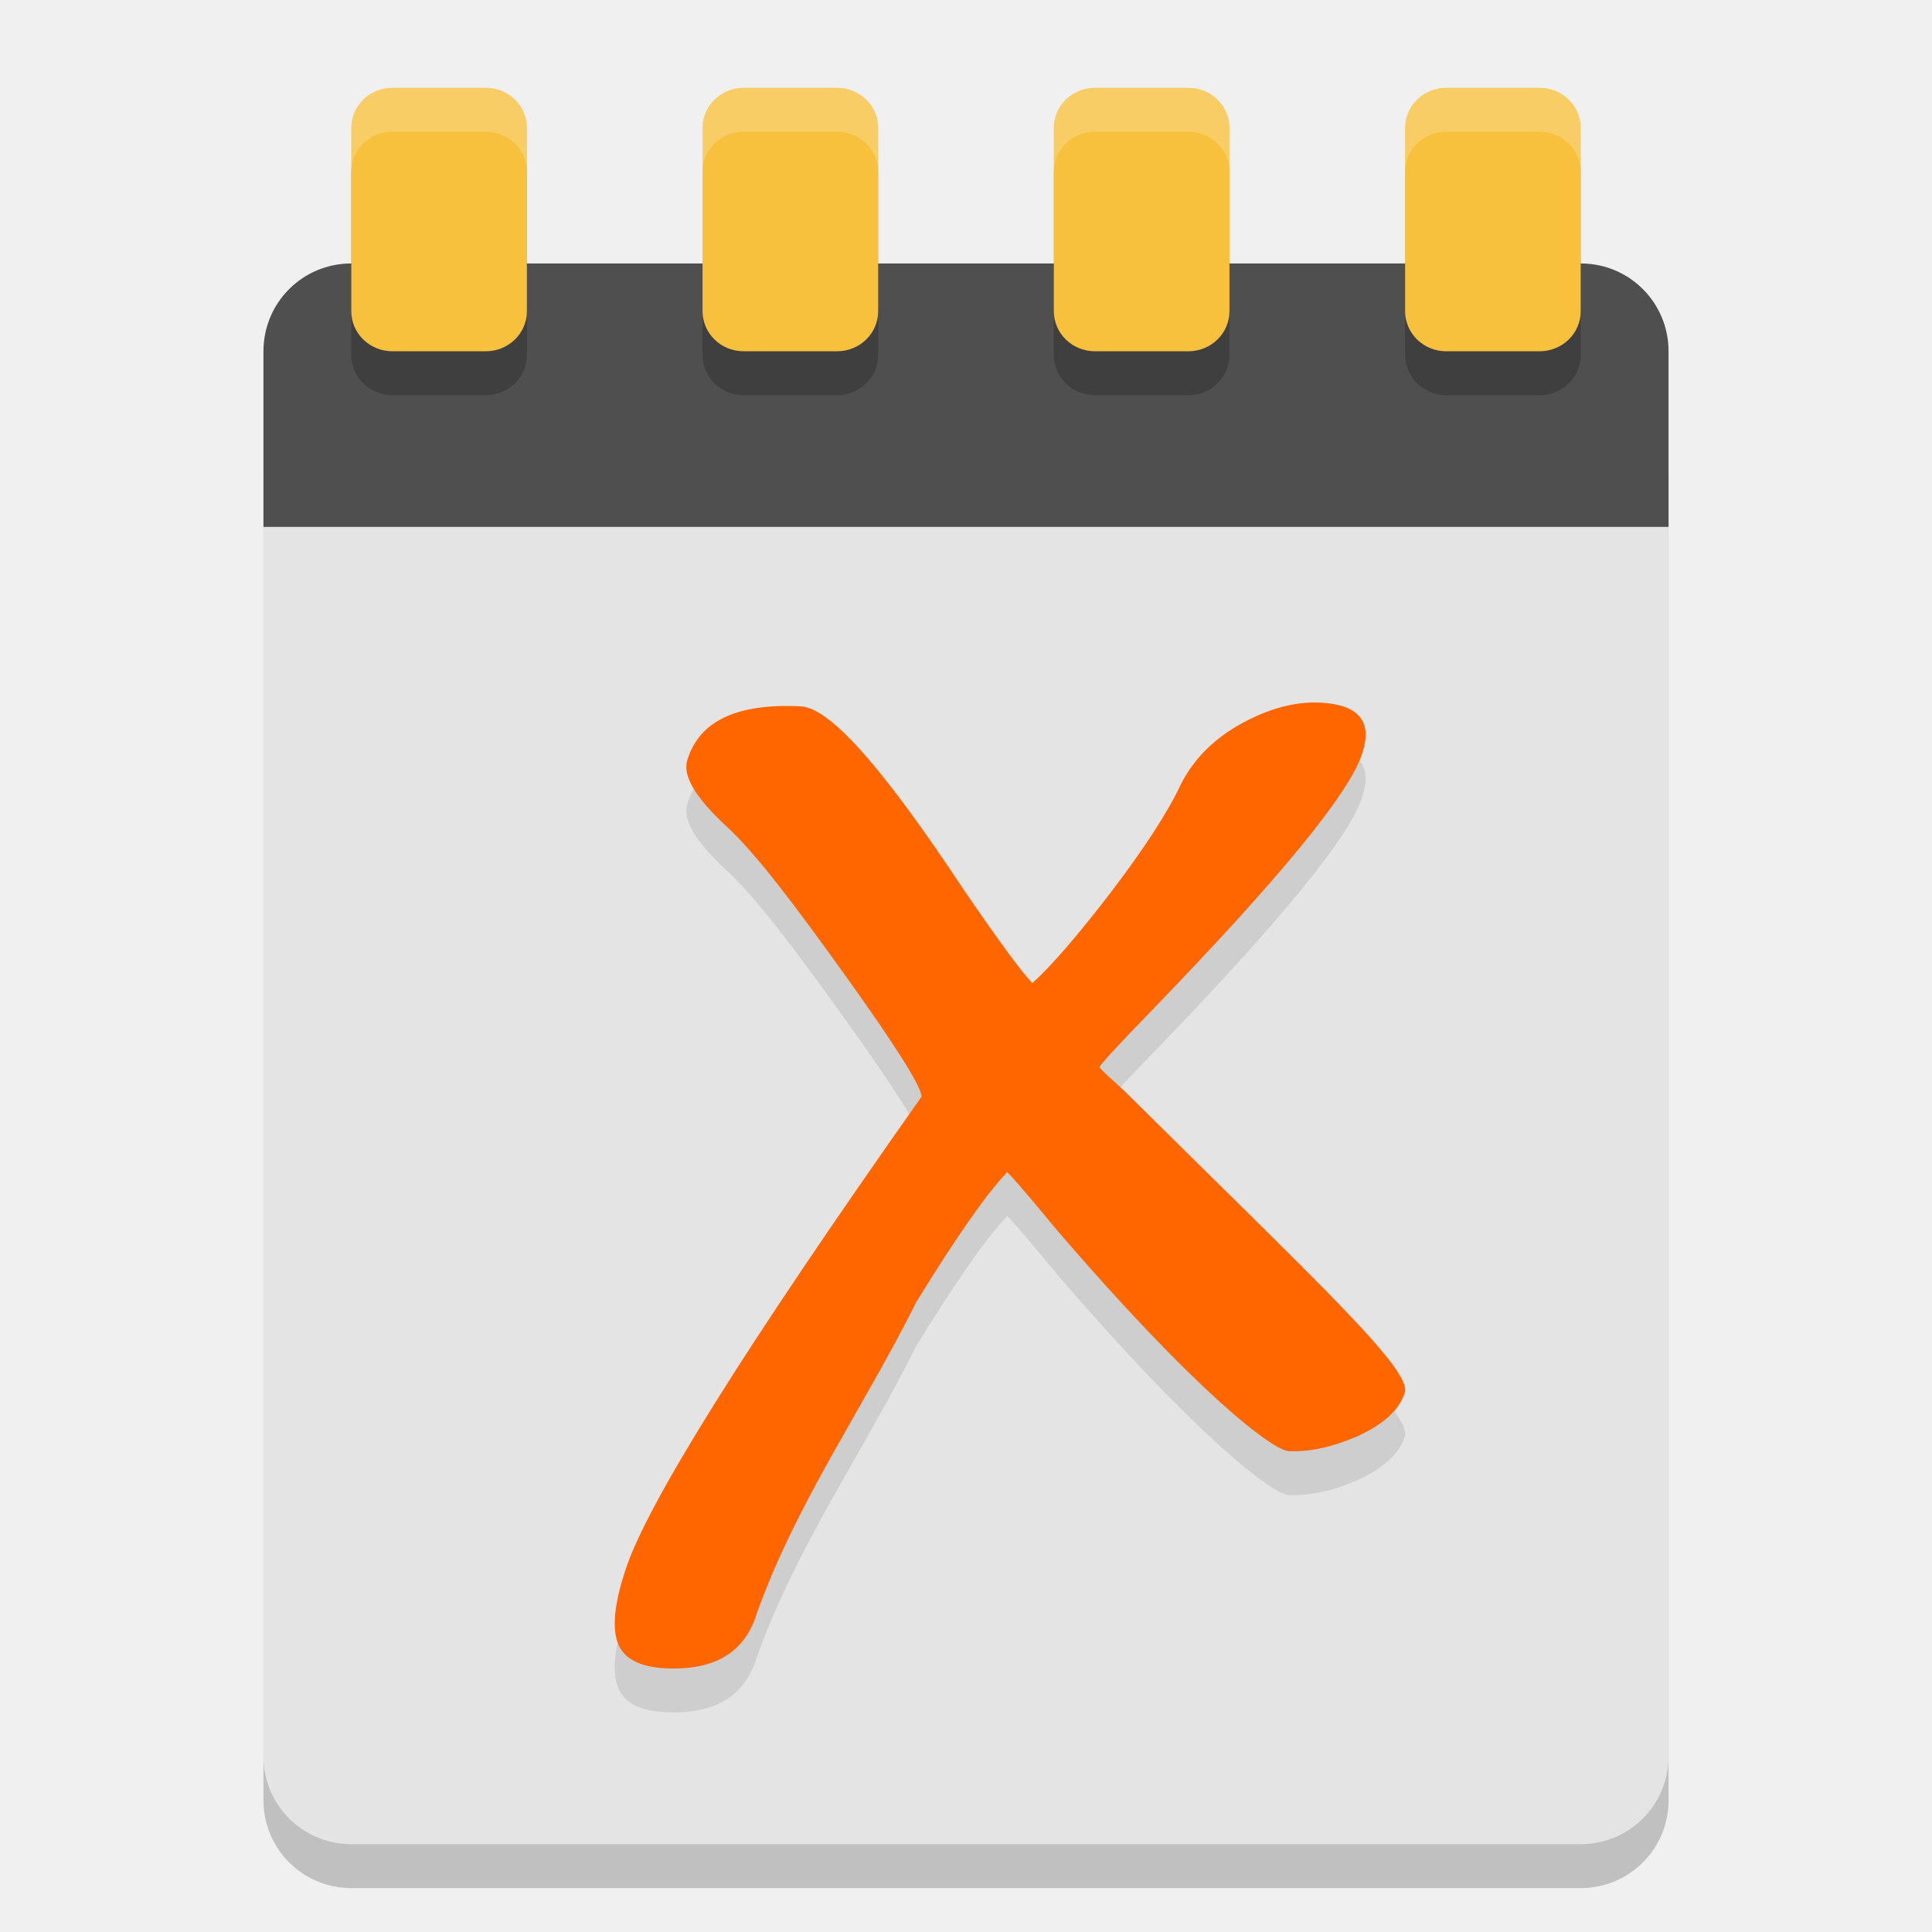
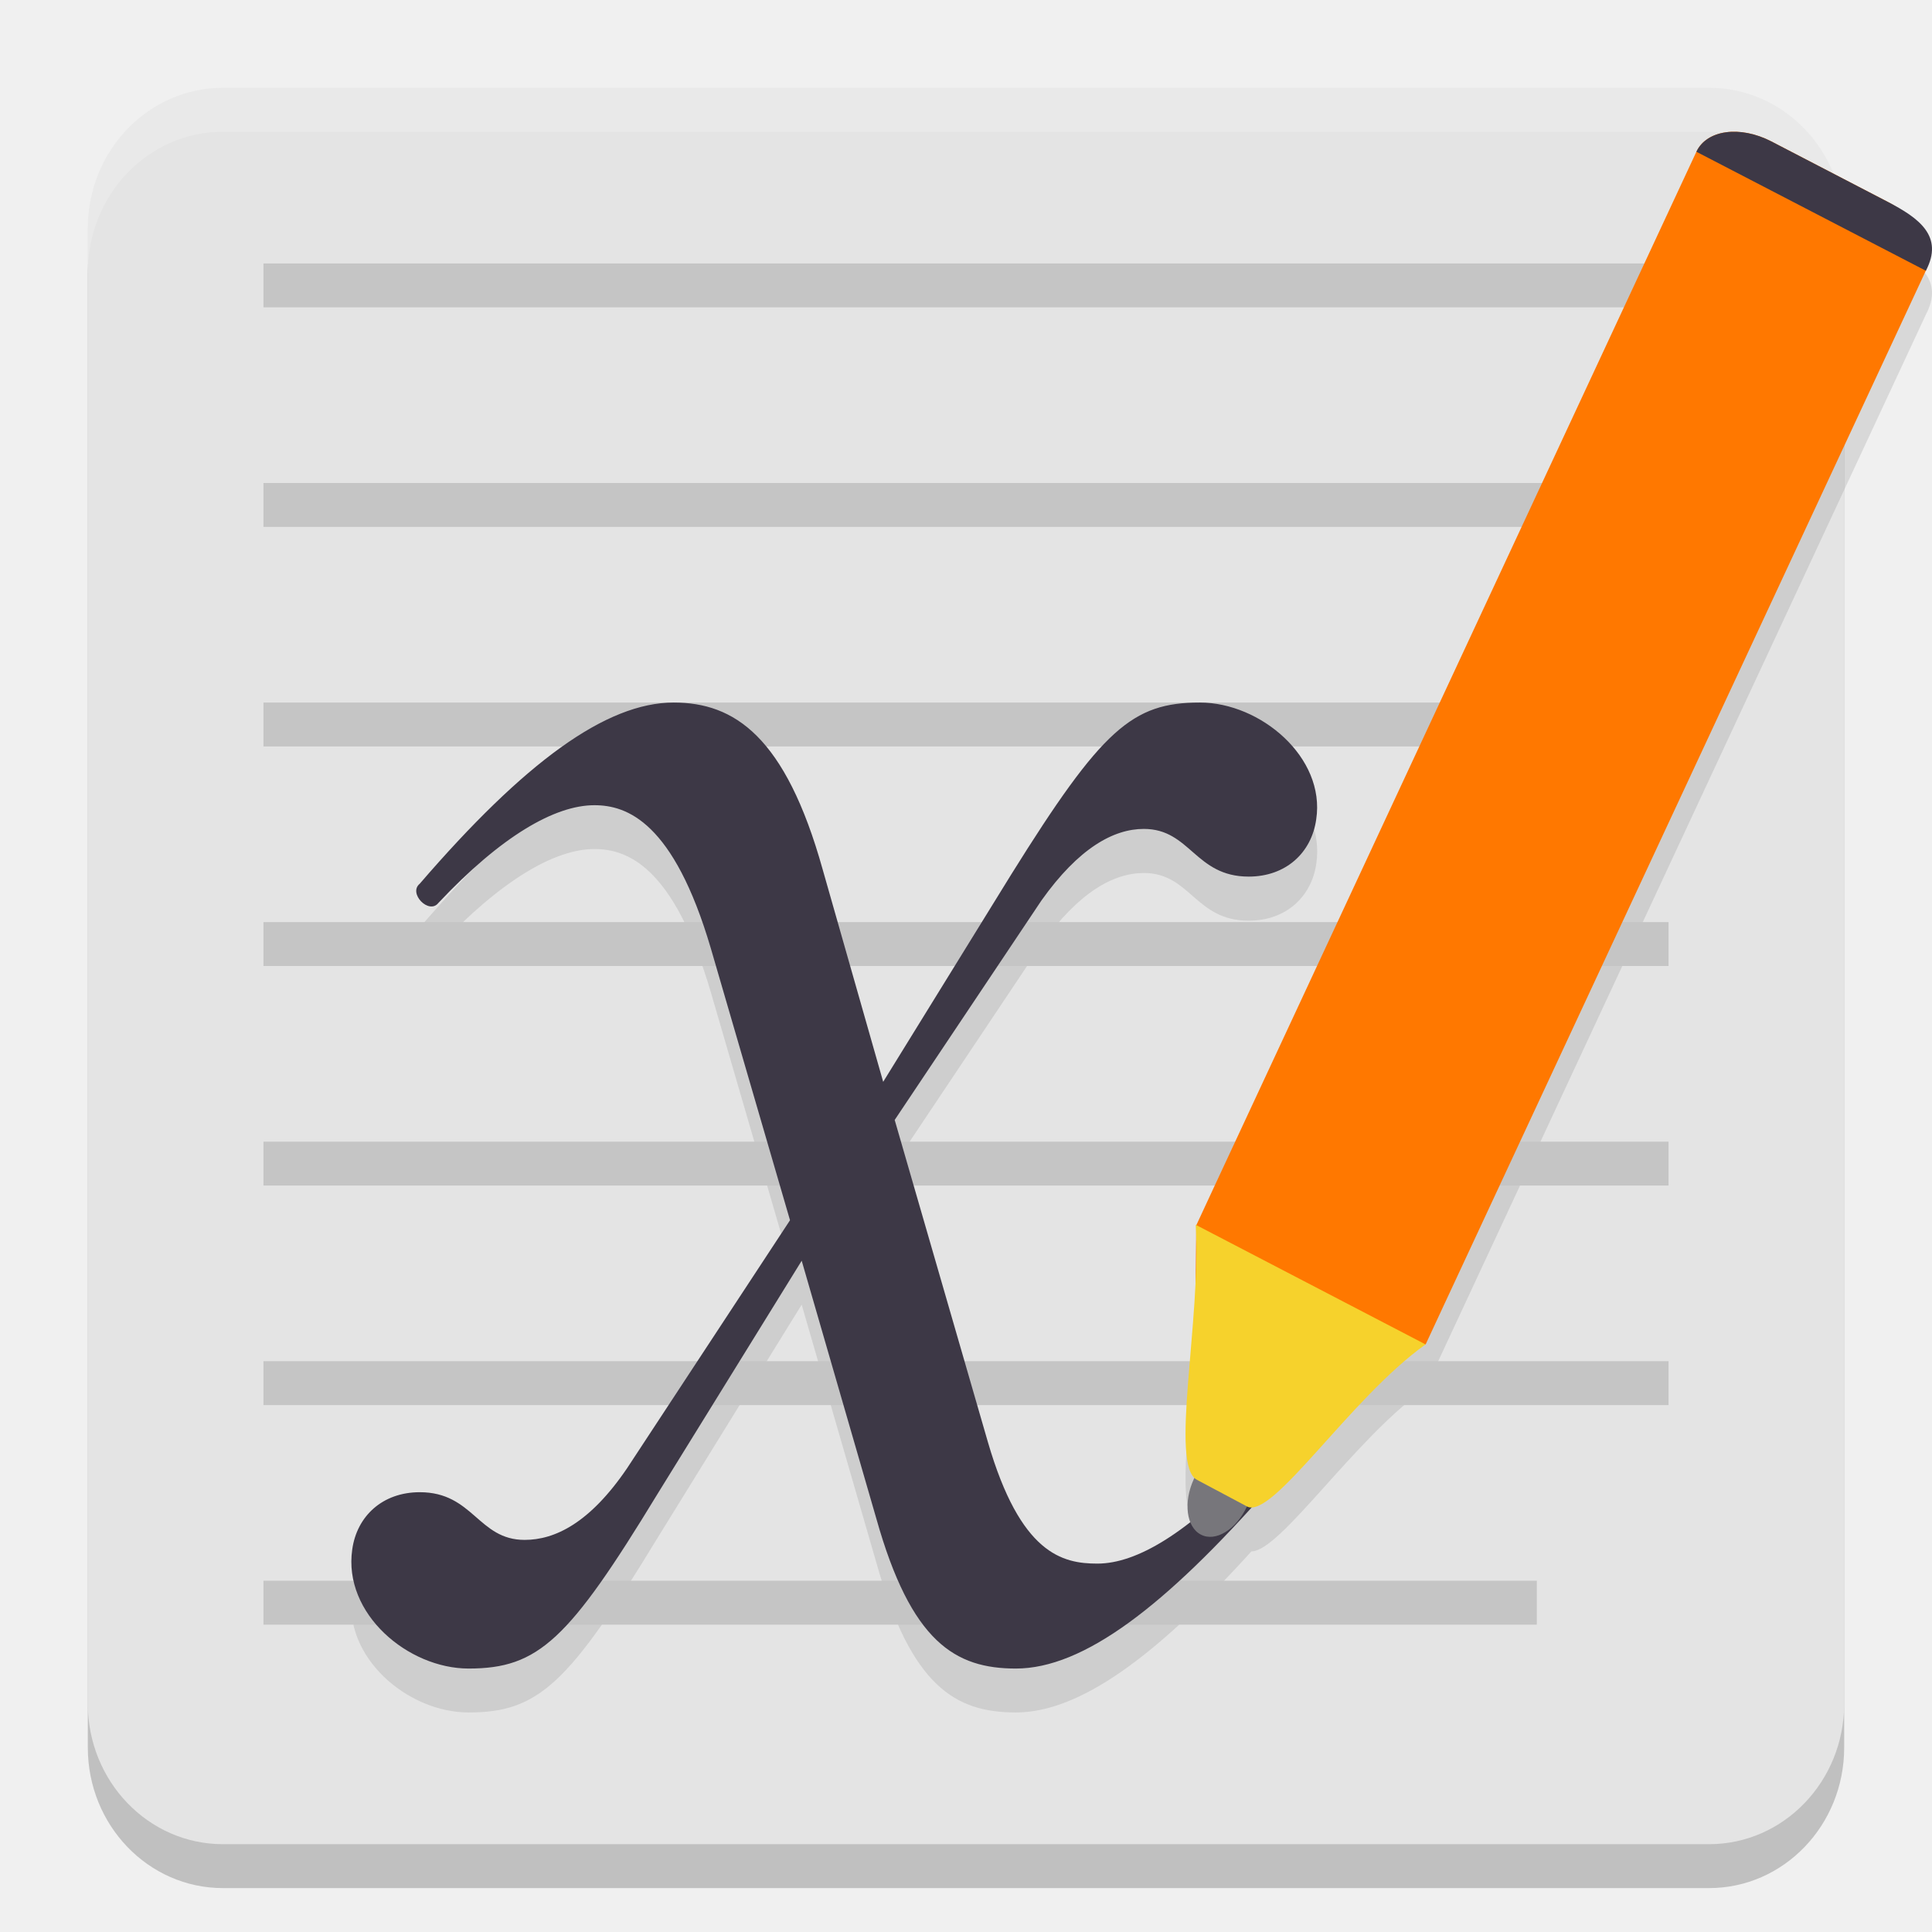
- <svg xmlns="http://www.w3.org/2000/svg" width="22" height="22" version="1">
-   <path style="opacity:0.2" d="M 19,20.5 V 6 C 19,5.446 18.554,5 18,5 H 4 C 3.446,5 3,5.446 3,6 v 14.5 c 0,0.554 0.446,1 1,1 h 14 c 0.554,0 1,-0.446 1,-1 z" />
-   <path style="fill:#e4e4e4" d="M 19,20 V 5.5 c 0,-0.554 -0.446,-1 -1,-1 H 4 c -0.554,0 -1,0.446 -1,1 V 20 c 0,0.554 0.446,1 1,1 h 14 c 0.554,0 1,-0.446 1,-1 z" />
-   <path style="fill:#4f4f4f" d="M 19,6 V 4 C 19,3.446 18.554,3 18,3 H 4 C 3.446,3 3,3.446 3,4 v 2 z" />
-   <path style="opacity:0.2" d="M 4.469,1.5 C 4.209,1.5 4,1.704 4,1.957 V 4.043 C 4,4.296 4.209,4.5 4.469,4.5 h 1.062 C 5.791,4.5 6,4.296 6,4.043 V 1.957 C 6,1.704 5.791,1.5 5.531,1.5 Z m 4,0 C 8.209,1.5 8,1.704 8,1.957 V 4.043 C 8,4.296 8.209,4.5 8.469,4.5 h 1.062 C 9.791,4.5 10,4.296 10,4.043 V 1.957 C 10,1.704 9.791,1.5 9.531,1.5 Z m 4,0 C 12.209,1.5 12,1.704 12,1.957 V 4.043 C 12,4.296 12.209,4.5 12.469,4.5 h 1.062 C 13.791,4.5 14,4.296 14,4.043 V 1.957 C 14,1.704 13.791,1.5 13.531,1.5 Z m 4,0 C 16.209,1.5 16,1.704 16,1.957 V 4.043 C 16,4.296 16.209,4.5 16.469,4.5 h 1.062 C 17.791,4.5 18,4.296 18,4.043 V 1.957 C 18,1.704 17.791,1.5 17.531,1.5 Z" />
-   <path style="fill:#f7c13e" d="M 4.469,1 C 4.209,1 4,1.204 4,1.457 V 3.543 C 4,3.796 4.209,4 4.469,4 h 1.062 C 5.791,4 6,3.796 6,3.543 V 1.457 C 6,1.204 5.791,1 5.531,1 Z m 4,0 C 8.209,1 8,1.204 8,1.457 V 3.543 C 8,3.796 8.209,4 8.469,4 h 1.062 C 9.791,4 10,3.796 10,3.543 V 1.457 C 10,1.204 9.791,1 9.531,1 Z m 4,0 C 12.209,1 12,1.204 12,1.457 V 3.543 C 12,3.796 12.209,4 12.469,4 h 1.062 C 13.791,4 14,3.796 14,3.543 V 1.457 C 14,1.204 13.791,1 13.531,1 Z m 4,0 C 16.209,1 16,1.204 16,1.457 V 3.543 C 16,3.796 16.209,4 16.469,4 h 1.062 C 17.791,4 18,3.796 18,3.543 V 1.457 C 18,1.204 17.791,1 17.531,1 Z" />
-   <path style="opacity:0.2;fill:#ffffff" d="M 4.469,1 C 4.209,1 4,1.204 4,1.457 v 0.5 C 4,1.704 4.209,1.5 4.469,1.5 h 1.062 C 5.791,1.5 6,1.704 6,1.957 v -0.5 C 6,1.204 5.791,1 5.531,1 Z m 4,0 C 8.209,1 8,1.204 8,1.457 v 0.5 C 8,1.704 8.209,1.5 8.469,1.5 h 1.062 C 9.791,1.5 10,1.704 10,1.957 v -0.5 C 10,1.204 9.791,1 9.531,1 Z m 4,0 C 12.209,1 12,1.204 12,1.457 v 0.5 C 12,1.704 12.209,1.5 12.469,1.5 h 1.062 C 13.791,1.5 14,1.704 14,1.957 v -0.5 C 14,1.204 13.791,1 13.531,1 Z m 4,0 C 16.209,1 16,1.204 16,1.457 v 0.5 C 16,1.704 16.209,1.5 16.469,1.5 h 1.062 C 17.791,1.5 18,1.704 18,1.957 v -0.5 C 18,1.204 17.791,1 17.531,1 Z" />
-   <path style="opacity:0.1" d="m 12.516,12.652 c 0.037,0.041 0.134,0.132 0.291,0.274 2.211,2.193 3.274,3.171 3.189,3.434 -0.061,0.193 -0.239,0.357 -0.532,0.492 -0.292,0.127 -0.556,0.184 -0.79,0.172 -0.186,-0.009 -1.067,-0.684 -2.644,-2.523 -0.318,-0.385 -0.505,-0.603 -0.561,-0.653 -0.231,0.24 -0.577,0.733 -1.036,1.48 -0.592,1.191 -1.371,2.291 -1.817,3.55 -0.136,0.441 -0.483,0.647 -1.04,0.619 -0.293,-0.015 -0.473,-0.11 -0.54,-0.286 -0.067,-0.176 -0.04,-0.45 0.082,-0.821 C 7.352,17.648 8.478,15.847 10.495,12.987 10.483,12.86 10.194,12.402 9.628,11.612 9.061,10.821 8.611,10.222 8.278,9.915 7.917,9.583 7.767,9.328 7.828,9.15 7.964,8.709 8.393,8.507 9.116,8.543 c 0.352,0.018 0.979,0.759 1.881,2.124 0.385,0.561 0.638,0.904 0.757,1.028 0.208,-0.186 0.505,-0.528 0.89,-1.028 0.386,-0.507 0.652,-0.918 0.8,-1.232 0.146,-0.291 0.377,-0.523 0.692,-0.696 0.315,-0.173 0.614,-0.252 0.897,-0.238 0.44,0.022 0.599,0.215 0.477,0.578 -0.136,0.441 -0.929,1.41 -2.378,2.909 -0.378,0.389 -0.583,0.611 -0.616,0.664" />
-   <path style="fill:#ff6600" d="m 12.516,12.152 c 0.037,0.041 0.134,0.132 0.291,0.274 2.211,2.193 3.274,3.171 3.189,3.434 -0.061,0.193 -0.239,0.357 -0.532,0.492 -0.292,0.127 -0.556,0.184 -0.79,0.172 -0.186,-0.009 -1.067,-0.684 -2.644,-2.523 -0.318,-0.385 -0.505,-0.603 -0.561,-0.653 -0.231,0.24 -0.577,0.733 -1.036,1.48 -0.592,1.191 -1.371,2.291 -1.817,3.55 -0.136,0.441 -0.483,0.647 -1.04,0.619 -0.293,-0.015 -0.473,-0.11 -0.54,-0.286 -0.067,-0.176 -0.04,-0.45 0.082,-0.821 0.234,-0.742 1.36,-2.544 3.377,-5.404 C 10.483,12.36 10.194,11.902 9.628,11.112 9.061,10.321 8.611,9.722 8.278,9.415 7.917,9.083 7.767,8.828 7.828,8.65 c 0.136,-0.441 0.566,-0.643 1.289,-0.607 0.352,0.018 0.979,0.759 1.881,2.124 0.385,0.561 0.638,0.904 0.757,1.028 0.208,-0.186 0.505,-0.528 0.89,-1.028 0.386,-0.507 0.652,-0.918 0.8,-1.232 0.146,-0.291 0.377,-0.523 0.692,-0.696 0.315,-0.173 0.614,-0.252 0.897,-0.238 0.44,0.022 0.599,0.215 0.477,0.578 -0.136,0.441 -0.929,1.41 -2.378,2.909 -0.378,0.389 -0.583,0.611 -0.616,0.664" />
+ <svg xmlns="http://www.w3.org/2000/svg" width="22" height="22" version="1.1">
+   <path style="opacity:0.2" d="M 2.538,1.5 H 19.462 A 1.538,1.6 0 0 1 21,3.1 v 16.8 a 1.538,1.6 0 0 1 -1.538,1.6 H 2.538 A 1.538,1.6 0 0 1 1,19.9 V 3.1 A 1.538,1.6 0 0 1 2.538,1.5 Z m 0,0" />
+   <path style="fill:#e4e4e4" d="M 2.538,1 H 19.462 A 1.538,1.6 0 0 1 21,2.6 V 19.4 A 1.538,1.6 0 0 1 19.462,21 H 2.538 A 1.538,1.6 0 0 1 1,19.4 V 2.6 A 1.538,1.6 0 0 1 2.538,1 Z m 0,0" />
+   <path style="opacity:0.2;fill:#ffffff" d="M 2.538,1 A 1.538,1.6 0 0 0 1,2.6 v 0.5 A 1.538,1.6 0 0 1 2.538,1.5 H 19.462 A 1.538,1.6 0 0 1 21,3.1 v -0.5 A 1.538,1.6 0 0 0 19.462,1 Z" />
+   <path style="opacity:0.1" d="m 19.713,2.001 c -0.181,0.009 -0.331,0.086 -0.396,0.227 l -3.437,7.377 -2.048,4.396 -0.209,0.449 -0.007,-0.004 c 0.002,0.033 0.004,0.068 0.005,0.103 l -0.006,0.553 c -0.045,0.951 -0.226,2.023 -0.015,2.228 -0.002,0.004 -0.004,0.008 -0.006,0.012 -0.082,0.176 -0.092,0.362 -0.041,0.491 -0.409,0.318 -0.761,0.473 -1.057,0.473 -0.398,0 -0.876,-0.109 -1.247,-1.385 l -1.061,-3.667 1.671,-2.499 c 0.425,-0.598 0.823,-0.814 1.167,-0.814 0.53,0 0.583,0.543 1.193,0.543 0.424,0 0.716,-0.271 0.77,-0.651 C 15.096,9.125 14.354,8.5 13.664,8.5 12.895,8.5 12.55,8.799 11.516,10.456 L 10.058,12.818 9.367,10.401 C 8.942,8.881 8.36,8.5 7.671,8.5 c -0.769,0 -1.698,0.678 -2.892,2.063 -0.133,0.109 0.107,0.355 0.213,0.219 0.716,-0.761 1.326,-1.114 1.776,-1.114 0.371,0 0.902,0.189 1.326,1.629 L 8.996,14.395 7.14,17.219 c -0.424,0.624 -0.823,0.814 -1.167,0.814 -0.53,0 -0.583,-0.543 -1.193,-0.543 -0.424,0 -0.716,0.272 -0.77,0.652 C 3.904,18.876 4.646,19.5 5.336,19.5 c 0.796,0 1.141,-0.326 2.148,-1.982 l 1.645,-2.662 0.849,2.934 C 10.375,19.202 10.879,19.5 11.568,19.5 c 0.723,0 1.59,-0.631 2.682,-1.834 0.332,-0.001 1.168,-1.278 1.981,-1.857 h 10e-4 l 0.002,-10e-4 0.21,-0.452 2.048,-4.396 3.438,-7.377 C 22.137,3.191 21.853,2.983 21.497,2.799 L 20.17,2.11 C 20.014,2.03 19.854,1.994 19.713,2.001 Z" />
+   <path style="fill:#c5c5c5" d="M 3,3 V 3.5 H 19 V 3 Z M 3,5.5 V 6 H 19 V 5.5 Z M 3,8 V 8.5 H 19 V 8 Z m 0,2.5 V 11 H 19 V 10.5 Z M 3,13 v 0.5 H 19 V 13 Z m 0,2.5 V 16 H 19 V 15.5 Z M 3,18 v 0.5 H 17.5 V 18 Z" />
+   <path fill="#3d3846" d="M 13.664,8 C 12.894,8 12.55,8.298 11.516,9.956 L 10.057,12.319 9.368,9.901 C 8.943,8.38 8.359,8 7.671,8 6.902,8 5.973,8.679 4.779,10.064 c -0.133,0.109 0.106,0.354 0.213,0.218 0.716,-0.761 1.326,-1.113 1.776,-1.113 0.371,0 0.902,0.189 1.326,1.629 l 0.902,3.097 -1.856,2.825 c -0.424,0.624 -0.822,0.815 -1.166,0.815 -0.53,0 -0.584,-0.543 -1.194,-0.543 -0.424,0 -0.716,0.272 -0.769,0.652 C 3.905,18.376 4.647,19 5.336,19 c 0.796,0 1.14,-0.326 2.148,-1.983 L 9.129,14.356 9.978,17.289 C 10.375,18.702 10.879,19 11.568,19 c 0.769,0 1.698,-0.706 2.89,-2.064 0.133,-0.136 -0.079,-0.353 -0.212,-0.245 -0.716,0.761 -1.299,1.114 -1.75,1.114 -0.398,0 -0.876,-0.109 -1.247,-1.385 l -1.061,-3.667 1.671,-2.499 c 0.425,-0.598 0.822,-0.815 1.166,-0.815 0.53,0 0.583,0.543 1.194,0.543 0.424,0 0.716,-0.272 0.769,-0.652 C 15.095,8.624 14.353,8 13.664,8 Z m 0,0" />
+   <path fill="#77767b" d="m 14.199,17.155 c -0.123,0.263 -0.357,0.407 -0.524,0.32 -0.167,-0.086 -0.202,-0.37 -0.08,-0.634 0.123,-0.263 0.357,-0.407 0.524,-0.32 0.167,0.086 0.203,0.37 0.08,0.634 z m 0,0" />
+   <path style="fill:#ff7800" d="M 20.17,1.61 C 19.814,1.426 19.434,1.478 19.317,1.728 l -3.437,7.377 -2.048,4.396 -0.21,0.452 -0.008,0.736 1.699,0.882 0.921,-0.262 0.21,-0.452 2.048,-4.396 3.437,-7.377 C 22.046,2.834 21.853,2.483 21.497,2.299 Z m 0,0" />
+   <path fill="#3d3846" d="M 20.17,1.61 C 19.814,1.426 19.434,1.478 19.317,1.728 l 2.613,1.355 C 22.137,2.691 21.853,2.483 21.497,2.299 Z m 0,0" />
+   <path style="fill:#f6d22c" d="m 13.632,16.852 c -0.32,-0.158 0.05,-1.831 -0.016,-2.905 l 2.617,1.362 c -0.859,0.611 -1.745,2.002 -2.034,1.845" />
</svg>
